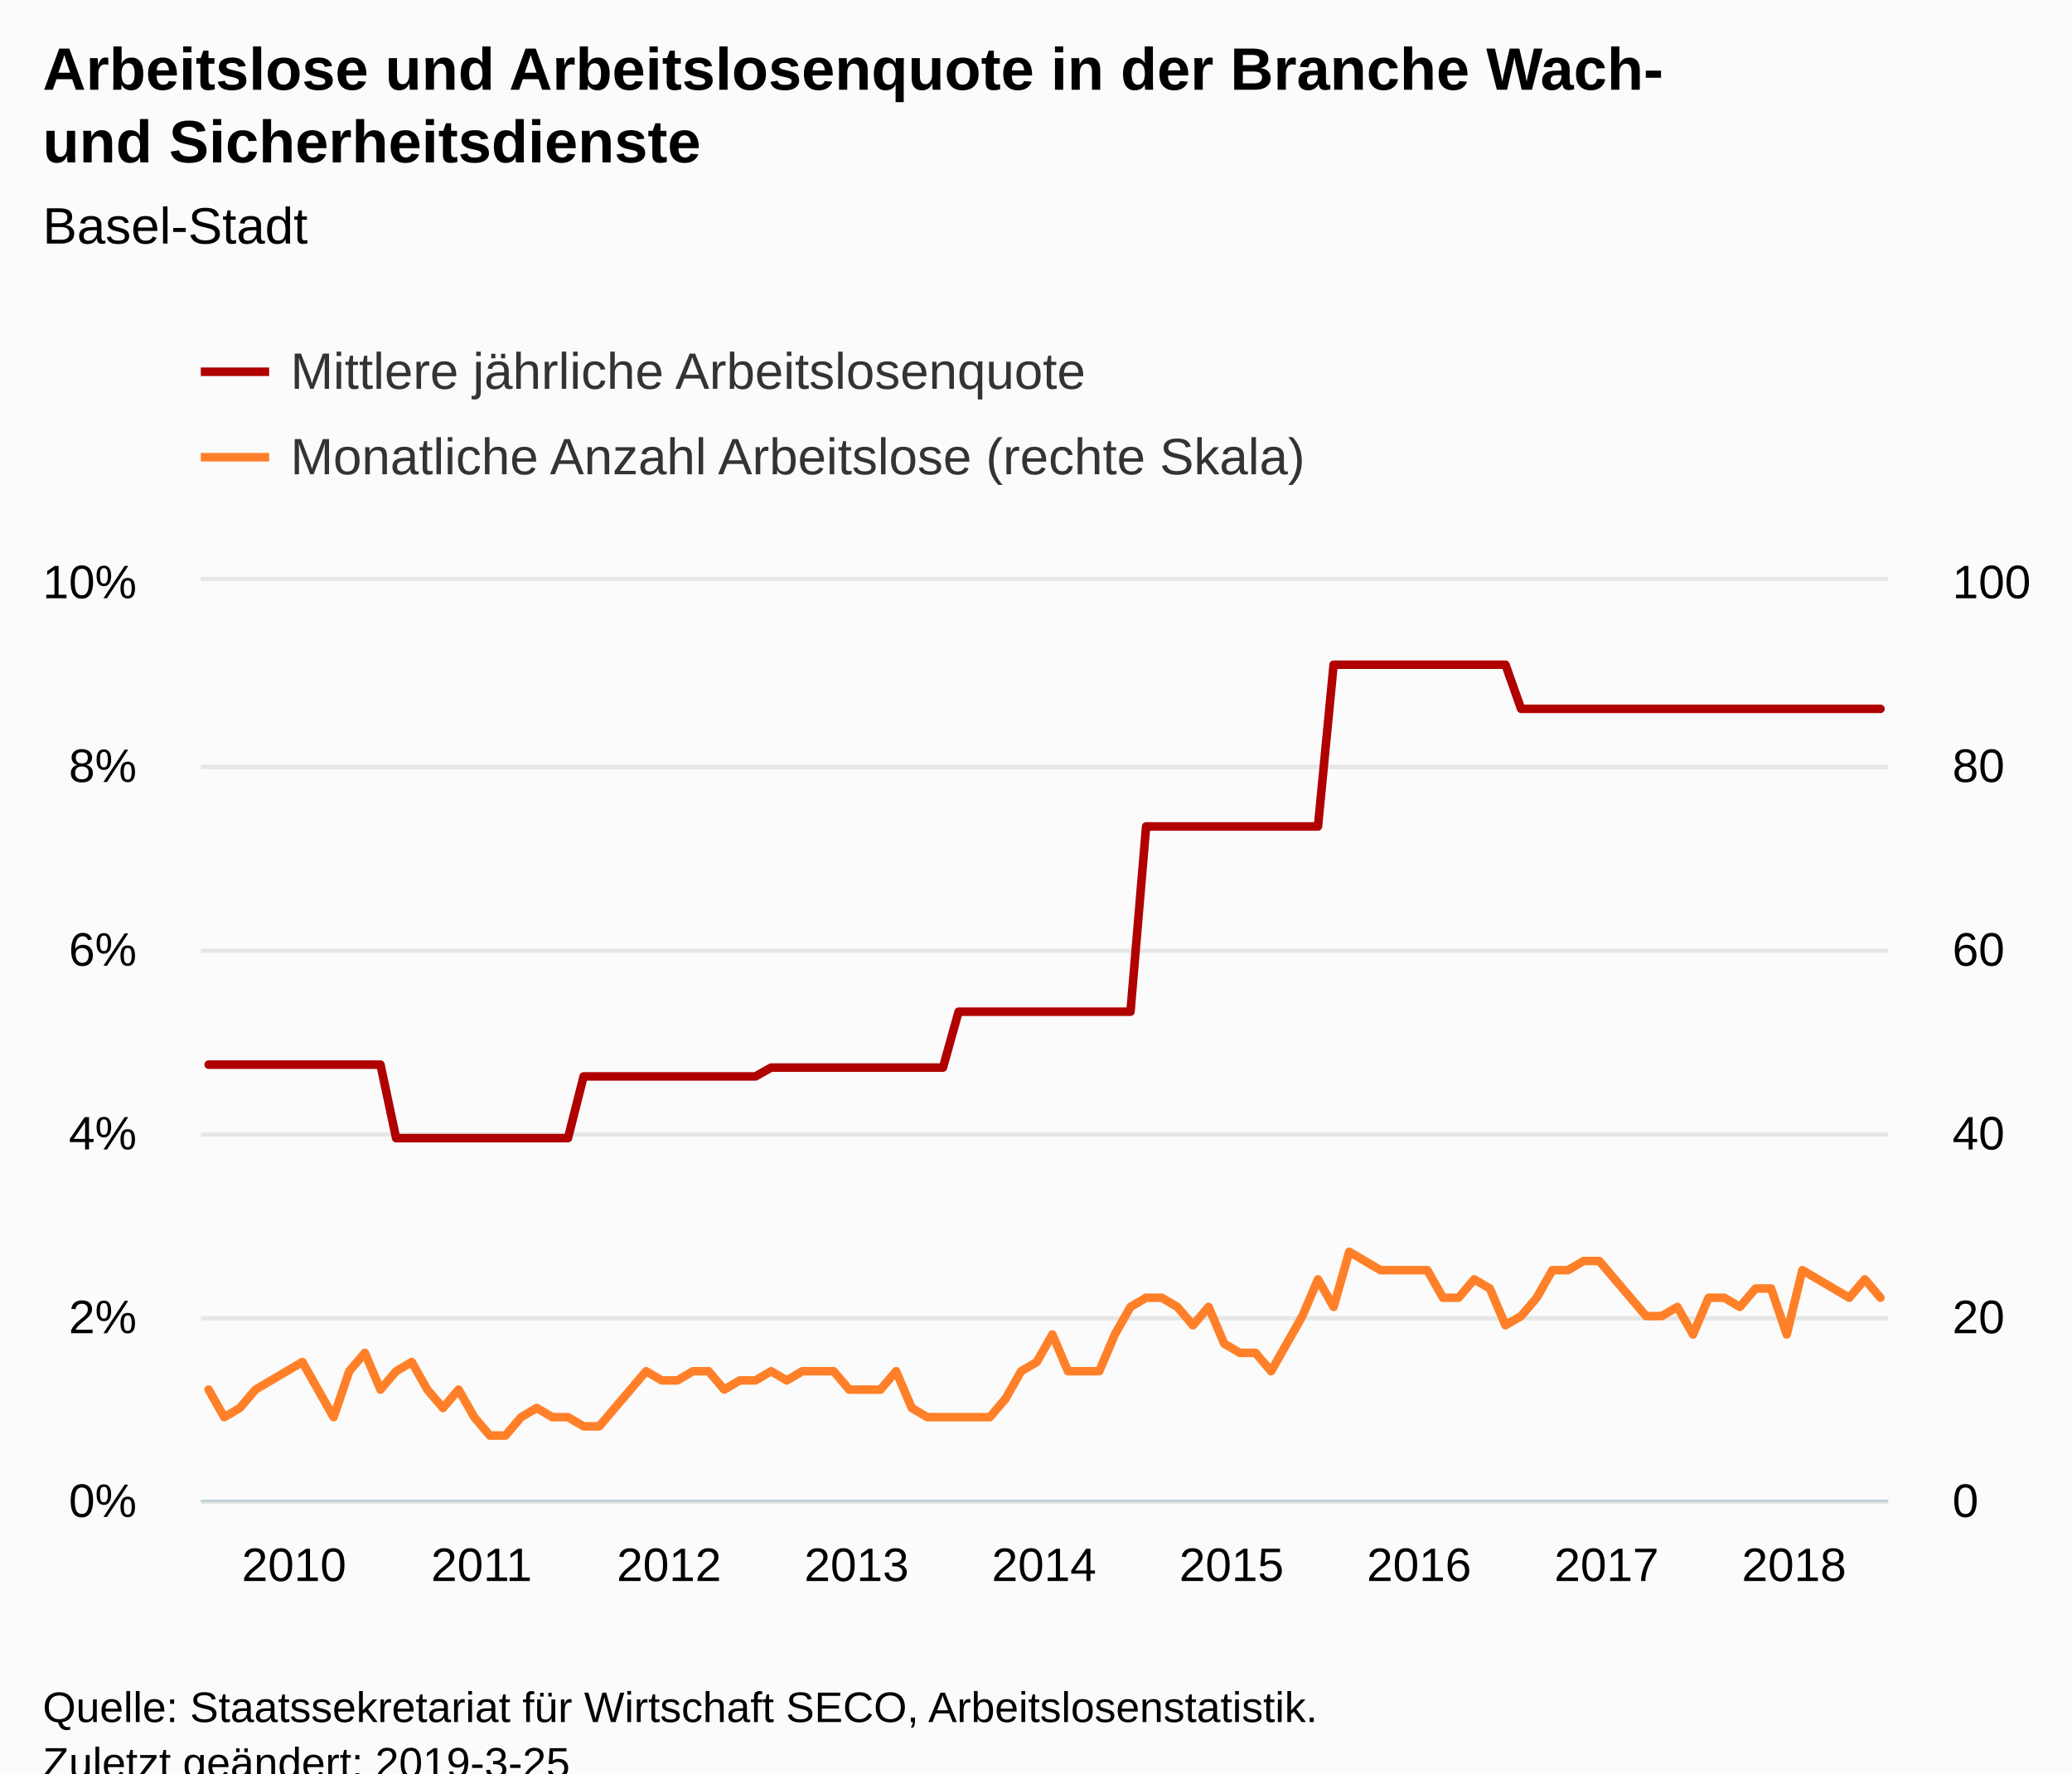
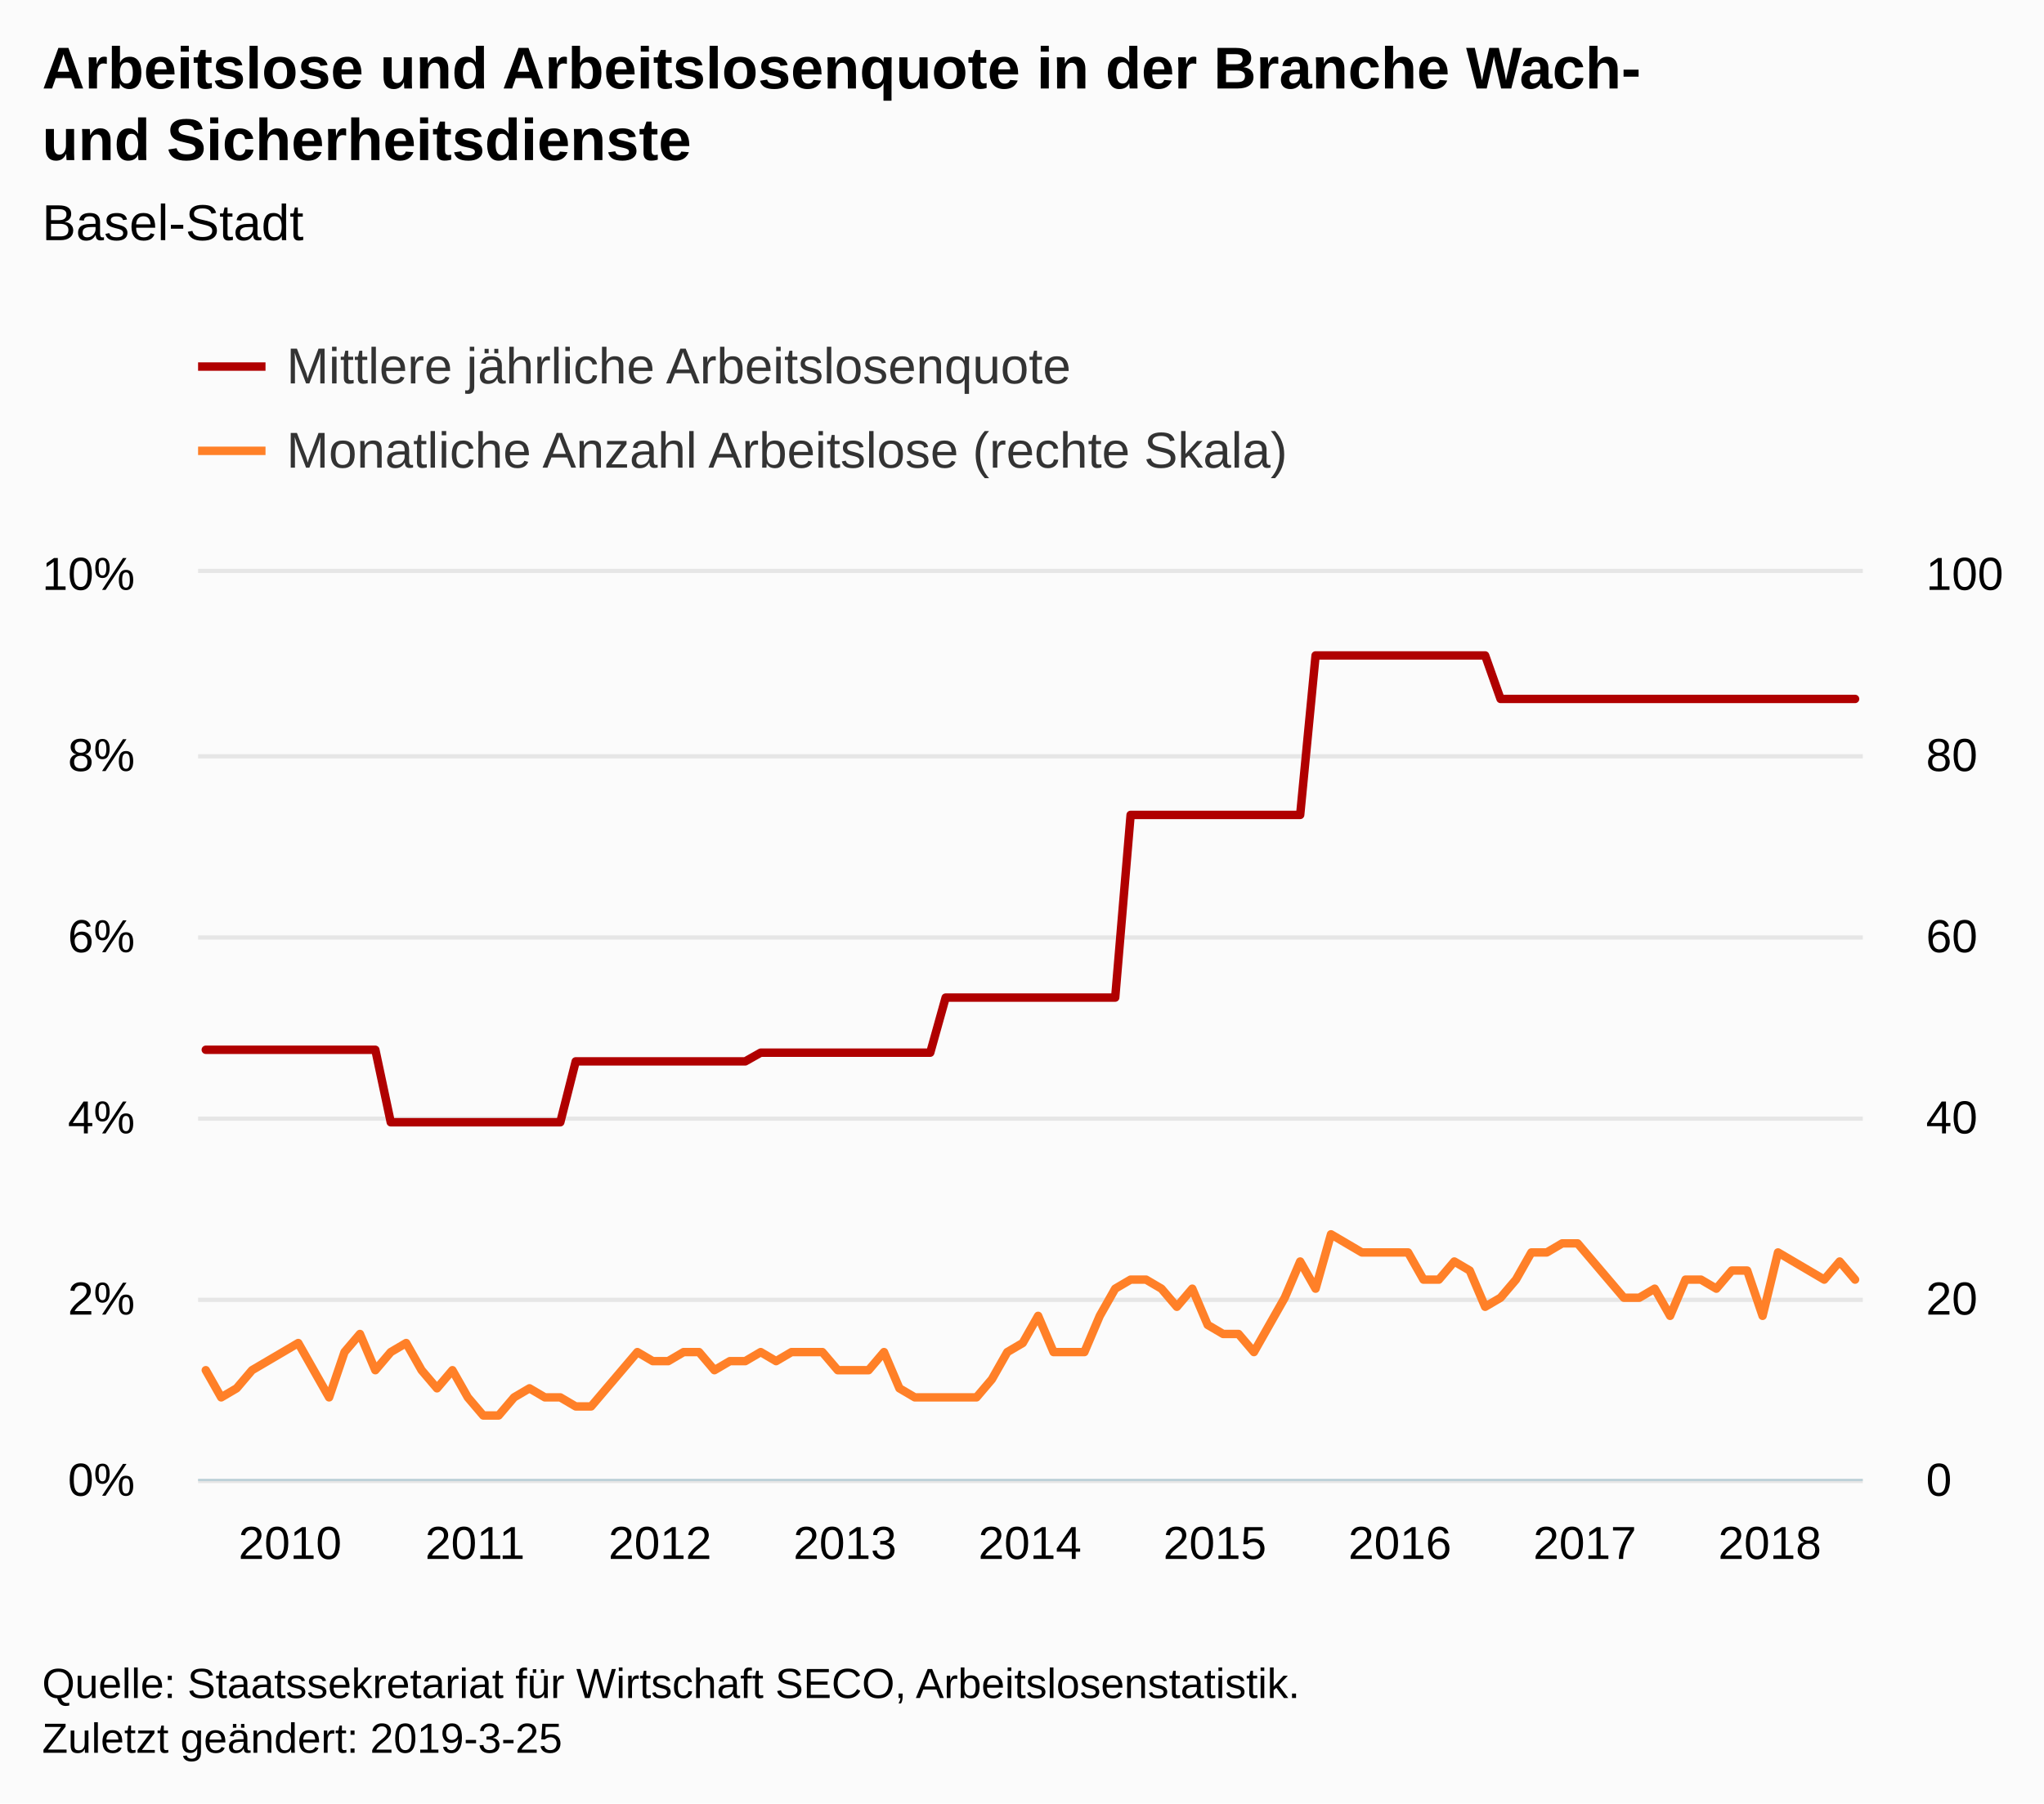
- <svg xmlns="http://www.w3.org/2000/svg" version="1.1" class="highcharts-root" style="font-family:Arial;font-size:12px;" viewBox="0 0 485 415">
+ <svg xmlns="http://www.w3.org/2000/svg" version="1.1" class="highcharts-root" style="font-family:Arial;font-size:12px;" width="485" height="428">
  <defs>
-     <clipPath id="highcharts-u06w73a-8">
+     <clipPath id="highcharts-44ihxj4-8">
      <rect x="0" y="0" width="395" height="215" fill="none" />
    </clipPath>
-     <clipPath id="highcharts-u06w73a-9">
+     <clipPath id="highcharts-44ihxj4-9">
      <rect x="0" y="0" width="395" height="215" fill="none" />
    </clipPath>
-     <clipPath id="highcharts-u06w73a-10">
+     <clipPath id="highcharts-44ihxj4-10">
      <rect x="0" y="0" width="395" height="215" fill="none" />
    </clipPath>
  </defs>
  <rect fill="#fbfbfb" class="highcharts-background" x="0" y="0" width="485" height="428" rx="0" ry="0" />
  <rect fill="none" class="highcharts-plot-background" x="47" y="136" width="395" height="215" />
  <g class="highcharts-pane-group" data-z-index="0" />
  <g class="highcharts-grid highcharts-xaxis-grid " data-z-index="1">
    <path fill="none" data-z-index="1" class="highcharts-grid-line" d="M 48.5 136 L 48.5 351" opacity="1" />
    <path fill="none" data-z-index="1" class="highcharts-grid-line" d="M 92.5 136 L 92.5 351" opacity="1" />
    <path fill="none" data-z-index="1" class="highcharts-grid-line" d="M 136.5 136 L 136.5 351" opacity="1" />
    <path fill="none" data-z-index="1" class="highcharts-grid-line" d="M 179.5 136 L 179.5 351" opacity="1" />
    <path fill="none" data-z-index="1" class="highcharts-grid-line" d="M 223.5 136 L 223.5 351" opacity="1" />
    <path fill="none" data-z-index="1" class="highcharts-grid-line" d="M 267.5 136 L 267.5 351" opacity="1" />
    <path fill="none" data-z-index="1" class="highcharts-grid-line" d="M 311.5 136 L 311.5 351" opacity="1" />
    <path fill="none" data-z-index="1" class="highcharts-grid-line" d="M 355.5 136 L 355.5 351" opacity="1" />
    <path fill="none" data-z-index="1" class="highcharts-grid-line" d="M 399.5 136 L 399.5 351" opacity="1" />
  </g>
  <g class="highcharts-grid highcharts-yaxis-grid " data-z-index="1">
    <path fill="none" stroke="#e6e6e6" stroke-width="1" data-z-index="1" class="highcharts-grid-line" d="M 47 351.5 L 442 351.5" opacity="1" />
    <path fill="none" stroke="#e6e6e6" stroke-width="1" data-z-index="1" class="highcharts-grid-line" d="M 47 308.5 L 442 308.5" opacity="1" />
    <path fill="none" stroke="#e6e6e6" stroke-width="1" data-z-index="1" class="highcharts-grid-line" d="M 47 265.5 L 442 265.5" opacity="1" />
    <path fill="none" stroke="#e6e6e6" stroke-width="1" data-z-index="1" class="highcharts-grid-line" d="M 47 222.5 L 442 222.5" opacity="1" />
    <path fill="none" stroke="#e6e6e6" stroke-width="1" data-z-index="1" class="highcharts-grid-line" d="M 47 179.5 L 442 179.5" opacity="1" />
    <path fill="none" stroke="#e6e6e6" stroke-width="1" data-z-index="1" class="highcharts-grid-line" d="M 47 135.5 L 442 135.5" opacity="1" />
  </g>
  <g class="highcharts-grid highcharts-yaxis-grid " data-z-index="1">
    <path fill="none" data-z-index="1" class="highcharts-grid-line" d="M 47 351.5 L 442 351.5" opacity="1" />
    <path fill="none" data-z-index="1" class="highcharts-grid-line" d="M 47 308.5 L 442 308.5" opacity="1" />
    <path fill="none" data-z-index="1" class="highcharts-grid-line" d="M 47 265.5 L 442 265.5" opacity="1" />
    <path fill="none" data-z-index="1" class="highcharts-grid-line" d="M 47 222.5 L 442 222.5" opacity="1" />
    <path fill="none" data-z-index="1" class="highcharts-grid-line" d="M 47 179.5 L 442 179.5" opacity="1" />
    <path fill="none" data-z-index="1" class="highcharts-grid-line" d="M 47 136.5 L 442 136.5" opacity="1" />
  </g>
  <rect fill="none" class="highcharts-plot-border" data-z-index="1" x="47" y="136" width="395" height="215" />
  <g class="highcharts-axis highcharts-xaxis " data-z-index="2">
    <path fill="none" class="highcharts-axis-line" stroke="#B9CFD7" stroke-width="0.5" data-z-index="7" d="M 47 351.25 L 442 351.25" />
  </g>
  <g class="highcharts-axis highcharts-yaxis " data-z-index="2">
    <path fill="none" class="highcharts-axis-line" data-z-index="7" d="M 47 136 L 47 351" />
  </g>
  <g class="highcharts-axis highcharts-yaxis " data-z-index="2">
    <path fill="none" class="highcharts-axis-line" data-z-index="7" d="M 442 136 L 442 351" />
  </g>
  <g class="highcharts-series-group" data-z-index="3">
-     <g data-z-index="0.1" class="highcharts-series highcharts-series-0 highcharts-line-series " transform="translate(47,136) scale(1 1)" clip-path="url(#highcharts-u06w73a-9)">
+     <g data-z-index="0.1" class="highcharts-series highcharts-series-0 highcharts-line-series " transform="translate(47,136) scale(1 1)" clip-path="url(#highcharts-44ihxj4-9)">
      <path fill="none" d="M 1.829 113.152 L 5.486 113.152 L 9.144 113.152 L 12.801 113.152 L 16.458 113.152 L 20.116 113.152 L 23.773 113.152 L 27.431 113.152 L 31.088 113.152 L 34.745 113.152 L 38.403 113.152 L 42.06 113.152 L 45.718 130.355 L 49.375 130.355 L 53.032 130.355 L 56.69 130.355 L 60.347 130.355 L 64.005 130.355 L 67.662 130.355 L 71.319 130.355 L 74.977 130.355 L 78.634 130.355 L 82.292 130.355 L 85.949 130.355 L 89.606 115.904 L 93.264 115.904 L 96.921 115.904 L 100.579 115.904 L 104.236 115.904 L 107.894 115.904 L 111.551 115.904 L 115.208 115.904 L 118.866 115.904 L 122.523 115.904 L 126.181 115.904 L 129.838 115.904 L 133.495 113.84 L 137.153 113.84 L 140.81 113.84 L 144.468 113.84 L 148.125 113.84 L 151.782 113.84 L 155.44 113.84 L 159.097 113.84 L 162.755 113.84 L 166.412 113.84 L 170.069 113.84 L 173.727 113.84 L 177.384 100.764 L 181.042 100.764 L 184.699 100.764 L 188.356 100.764 L 192.014 100.764 L 195.671 100.764 L 199.329 100.764 L 202.986 100.764 L 206.644 100.764 L 210.301 100.764 L 213.958 100.764 L 217.616 100.764 L 221.273 57.409 L 224.931 57.409 L 228.588 57.409 L 232.245 57.409 L 235.903 57.409 L 239.56 57.409 L 243.218 57.409 L 246.875 57.409 L 250.532 57.409 L 254.19 57.409 L 257.847 57.409 L 261.505 57.409 L 265.162 19.561 L 268.819 19.561 L 272.477 19.561 L 276.134 19.561 L 279.792 19.561 L 283.449 19.561 L 287.106 19.561 L 290.764 19.561 L 294.421 19.561 L 298.079 19.561 L 301.736 19.561 L 305.394 19.561 L 309.051 29.883 L 312.708 29.883 L 316.366 29.883 L 320.023 29.883 L 323.681 29.883 L 327.338 29.883 L 330.995 29.883 L 334.653 29.883 L 338.31 29.883 L 341.968 29.883 L 345.625 29.883 L 349.282 29.883 L 352.94 29.883 L 356.597 29.883 L 360.255 29.883 L 363.912 29.883 L 367.569 29.883 L 371.227 29.883 L 374.884 29.883 L 378.542 29.883 L 382.199 29.883 L 385.856 29.883 L 389.514 29.883 L 393.171 29.883" class="highcharts-graph" data-z-index="1" stroke="#B00000" stroke-width="2" stroke-linejoin="round" stroke-linecap="round" />
    </g>
    <g data-z-index="0.1" class="highcharts-markers highcharts-series-0 highcharts-line-series " transform="translate(47,136) scale(1 1)" clip-path="none" />
-     <g data-z-index="0.1" class="highcharts-series highcharts-series-1 highcharts-line-series " transform="translate(47,136) scale(1 1)" clip-path="url(#highcharts-u06w73a-10)">
+     <g data-z-index="0.1" class="highcharts-series highcharts-series-1 highcharts-line-series " transform="translate(47,136) scale(1 1)" clip-path="url(#highcharts-44ihxj4-10)">
      <path fill="none" d="M 1.829 189.2 L 5.486 195.65 L 9.144 193.5 L 12.801 189.2 L 16.458 187.05 L 20.116 184.9 L 23.773 182.75 L 27.431 189.2 L 31.088 195.65 L 34.745 184.9 L 38.403 180.6 L 42.06 189.2 L 45.718 184.9 L 49.375 182.75 L 53.032 189.2 L 56.69 193.5 L 60.347 189.2 L 64.005 195.65 L 67.662 199.95 L 71.319 199.95 L 74.977 195.65 L 78.634 193.5 L 82.292 195.65 L 85.949 195.65 L 89.606 197.8 L 93.264 197.8 L 96.921 193.5 L 100.579 189.2 L 104.236 184.9 L 107.894 187.05 L 111.551 187.05 L 115.208 184.9 L 118.866 184.9 L 122.523 189.2 L 126.181 187.05 L 129.838 187.05 L 133.495 184.9 L 137.153 187.05 L 140.81 184.9 L 144.468 184.9 L 148.125 184.9 L 151.782 189.2 L 155.44 189.2 L 159.097 189.2 L 162.755 184.9 L 166.412 193.5 L 170.069 195.65 L 173.727 195.65 L 177.384 195.65 L 181.042 195.65 L 184.699 195.65 L 188.356 191.35 L 192.014 184.9 L 195.671 182.75 L 199.329 176.3 L 202.986 184.9 L 206.644 184.9 L 210.301 184.9 L 213.958 176.3 L 217.616 169.85 L 221.273 167.7 L 224.931 167.7 L 228.588 169.85 L 232.245 174.15 L 235.903 169.85 L 239.56 178.45 L 243.218 180.6 L 246.875 180.6 L 250.532 184.9 L 254.19 178.45 L 257.847 172 L 261.505 163.4 L 265.162 169.85 L 268.819 156.95 L 272.477 159.1 L 276.134 161.25 L 279.792 161.25 L 283.449 161.25 L 287.106 161.25 L 290.764 167.7 L 294.421 167.7 L 298.079 163.4 L 301.736 165.55 L 305.394 174.15 L 309.051 172 L 312.708 167.7 L 316.366 161.25 L 320.023 161.25 L 323.681 159.1 L 327.338 159.1 L 330.995 163.4 L 334.653 167.7 L 338.31 172 L 341.968 172 L 345.625 169.85 L 349.282 176.3 L 352.94 167.7 L 356.597 167.7 L 360.255 169.85 L 363.912 165.55 L 367.569 165.55 L 371.227 176.3 L 374.884 161.25 L 378.542 163.4 L 382.199 165.55 L 385.856 167.7 L 389.514 163.4 L 393.171 167.7" class="highcharts-graph" data-z-index="1" stroke="#FF8028" stroke-width="2" stroke-linejoin="round" stroke-linecap="round" />
    </g>
    <g data-z-index="0.1" class="highcharts-markers highcharts-series-1 highcharts-line-series " transform="translate(47,136) scale(1 1)" clip-path="none" />
  </g>
  <text x="10" text-anchor="start" class="highcharts-title" data-z-index="4" style="color:#000000;font-size:14px;font-weight:bold;fill:#000000;" y="21">
    <tspan>Arbeitslose und Arbeitslosenquote in der Branche Wach-</tspan>
    <tspan dy="17" x="10">und Sicherheitsdienste</tspan>
  </text>
  <text x="10" text-anchor="start" class="highcharts-subtitle" data-z-index="4" style="color:#000000;font-size:12px;font-weight:normal;font-family:Arial;fill:#000000;" y="57">
    <tspan>Basel-Stadt</tspan>
  </text>
  <g class="highcharts-legend" data-z-index="7" transform="translate(39,73)">
    <rect fill="none" class="highcharts-legend-box" rx="0" ry="0" x="0" y="0" width="279" height="51" visibility="visible" />
    <g data-z-index="1">
      <g>
        <g class="highcharts-legend-item highcharts-line-series highcharts-color-undefined highcharts-series-0" data-z-index="1" transform="translate(8,3)">
          <path fill="none" d="M 0 11 L 16 11" class="highcharts-graph" stroke="#B00000" stroke-width="2" />
          <text x="21" style="color:#333333;font-size:12px;font-weight:normal;cursor:pointer;fill:#333333;" text-anchor="start" data-z-index="2" y="15">
            <tspan>Mittlere jährliche Arbeitslosenquote</tspan>
          </text>
        </g>
        <g class="highcharts-legend-item highcharts-line-series highcharts-color-undefined highcharts-series-1" data-z-index="1" transform="translate(8,23)">
          <path fill="none" d="M 0 11 L 16 11" class="highcharts-graph" stroke="#FF8028" stroke-width="2" />
          <text x="21" y="15" style="color:#333333;font-size:12px;font-weight:normal;cursor:pointer;fill:#333333;" text-anchor="start" data-z-index="2">
            <tspan>Monatliche Anzahl Arbeitslose (rechte Skala)</tspan>
          </text>
        </g>
      </g>
    </g>
  </g>
  <g class="highcharts-axis-labels highcharts-xaxis-labels " data-z-index="7">
    <text x="68.829" style="color:#000000;cursor:default;font-size:11px;fill:#000000;" text-anchor="middle" transform="translate(0,0)" y="370" opacity="1">2010</text>
    <text x="112.718" style="color:#000000;cursor:default;font-size:11px;fill:#000000;" text-anchor="middle" transform="translate(0,0)" y="370" opacity="1">2011</text>
    <text x="156.606" style="color:#000000;cursor:default;font-size:11px;fill:#000000;" text-anchor="middle" transform="translate(0,0)" y="370" opacity="1">2012</text>
    <text x="200.495" style="color:#000000;cursor:default;font-size:11px;fill:#000000;" text-anchor="middle" transform="translate(0,0)" y="370" opacity="1">2013</text>
    <text x="244.384" style="color:#000000;cursor:default;font-size:11px;fill:#000000;" text-anchor="middle" transform="translate(0,0)" y="370" opacity="1">2014</text>
    <text x="288.273" style="color:#000000;cursor:default;font-size:11px;fill:#000000;" text-anchor="middle" transform="translate(0,0)" y="370" opacity="1">2015</text>
    <text x="332.162" style="color:#000000;cursor:default;font-size:11px;fill:#000000;" text-anchor="middle" transform="translate(0,0)" y="370" opacity="1">2016</text>
    <text x="376.051" style="color:#000000;cursor:default;font-size:11px;fill:#000000;" text-anchor="middle" transform="translate(0,0)" y="370" opacity="1">2017</text>
    <text x="419.94" style="color:#000000;cursor:default;font-size:11px;fill:#000000;" text-anchor="middle" transform="translate(0,0)" y="370" opacity="1">2018</text>
  </g>
  <g class="highcharts-axis-labels highcharts-yaxis-labels " data-z-index="7">
    <text x="32" style="color:#000000;cursor:default;font-size:11px;fill:#000000;" text-anchor="end" transform="translate(0,0)" y="355" opacity="1">0%</text>
    <text x="32" style="color:#000000;cursor:default;font-size:11px;fill:#000000;" text-anchor="end" transform="translate(0,0)" y="312" opacity="1">2%</text>
    <text x="32" style="color:#000000;cursor:default;font-size:11px;fill:#000000;" text-anchor="end" transform="translate(0,0)" y="269" opacity="1">4%</text>
    <text x="32" style="color:#000000;cursor:default;font-size:11px;fill:#000000;" text-anchor="end" transform="translate(0,0)" y="226" opacity="1">6%</text>
    <text x="32" style="color:#000000;cursor:default;font-size:11px;fill:#000000;" text-anchor="end" transform="translate(0,0)" y="183" opacity="1">8%</text>
    <text x="32" style="color:#000000;cursor:default;font-size:11px;fill:#000000;" text-anchor="end" transform="translate(0,0)" y="140" opacity="1">10%</text>
  </g>
  <g class="highcharts-axis-labels highcharts-yaxis-labels " data-z-index="7">
    <text x="457" style="color:#000000;cursor:default;font-size:11px;fill:#000000;" text-anchor="start" transform="translate(0,0)" y="355" opacity="1">0</text>
    <text x="457" style="color:#000000;cursor:default;font-size:11px;fill:#000000;" text-anchor="start" transform="translate(0,0)" y="312" opacity="1">20</text>
    <text x="457" style="color:#000000;cursor:default;font-size:11px;fill:#000000;" text-anchor="start" transform="translate(0,0)" y="269" opacity="1">40</text>
    <text x="457" style="color:#000000;cursor:default;font-size:11px;fill:#000000;" text-anchor="start" transform="translate(0,0)" y="226" opacity="1">60</text>
    <text x="457" style="color:#000000;cursor:default;font-size:11px;fill:#000000;" text-anchor="start" transform="translate(0,0)" y="183" opacity="1">80</text>
    <text x="457" style="color:#000000;cursor:default;font-size:11px;fill:#000000;" text-anchor="start" transform="translate(0,0)" y="140" opacity="1">100</text>
  </g>
  <text x="10" class="highcharts-credits" text-anchor="start" data-z-index="8" style="cursor:default;color:#000000;font-size:10px;fill:#000000;" y="403">
    <tspan>Quelle: Staatssekretariat für Wirtschaft SECO, Arbeitslosenstatistik.</tspan>
    <tspan x="10" dy="13">Zuletzt geändert: 2019-3-25</tspan>
  </text>
</svg>
